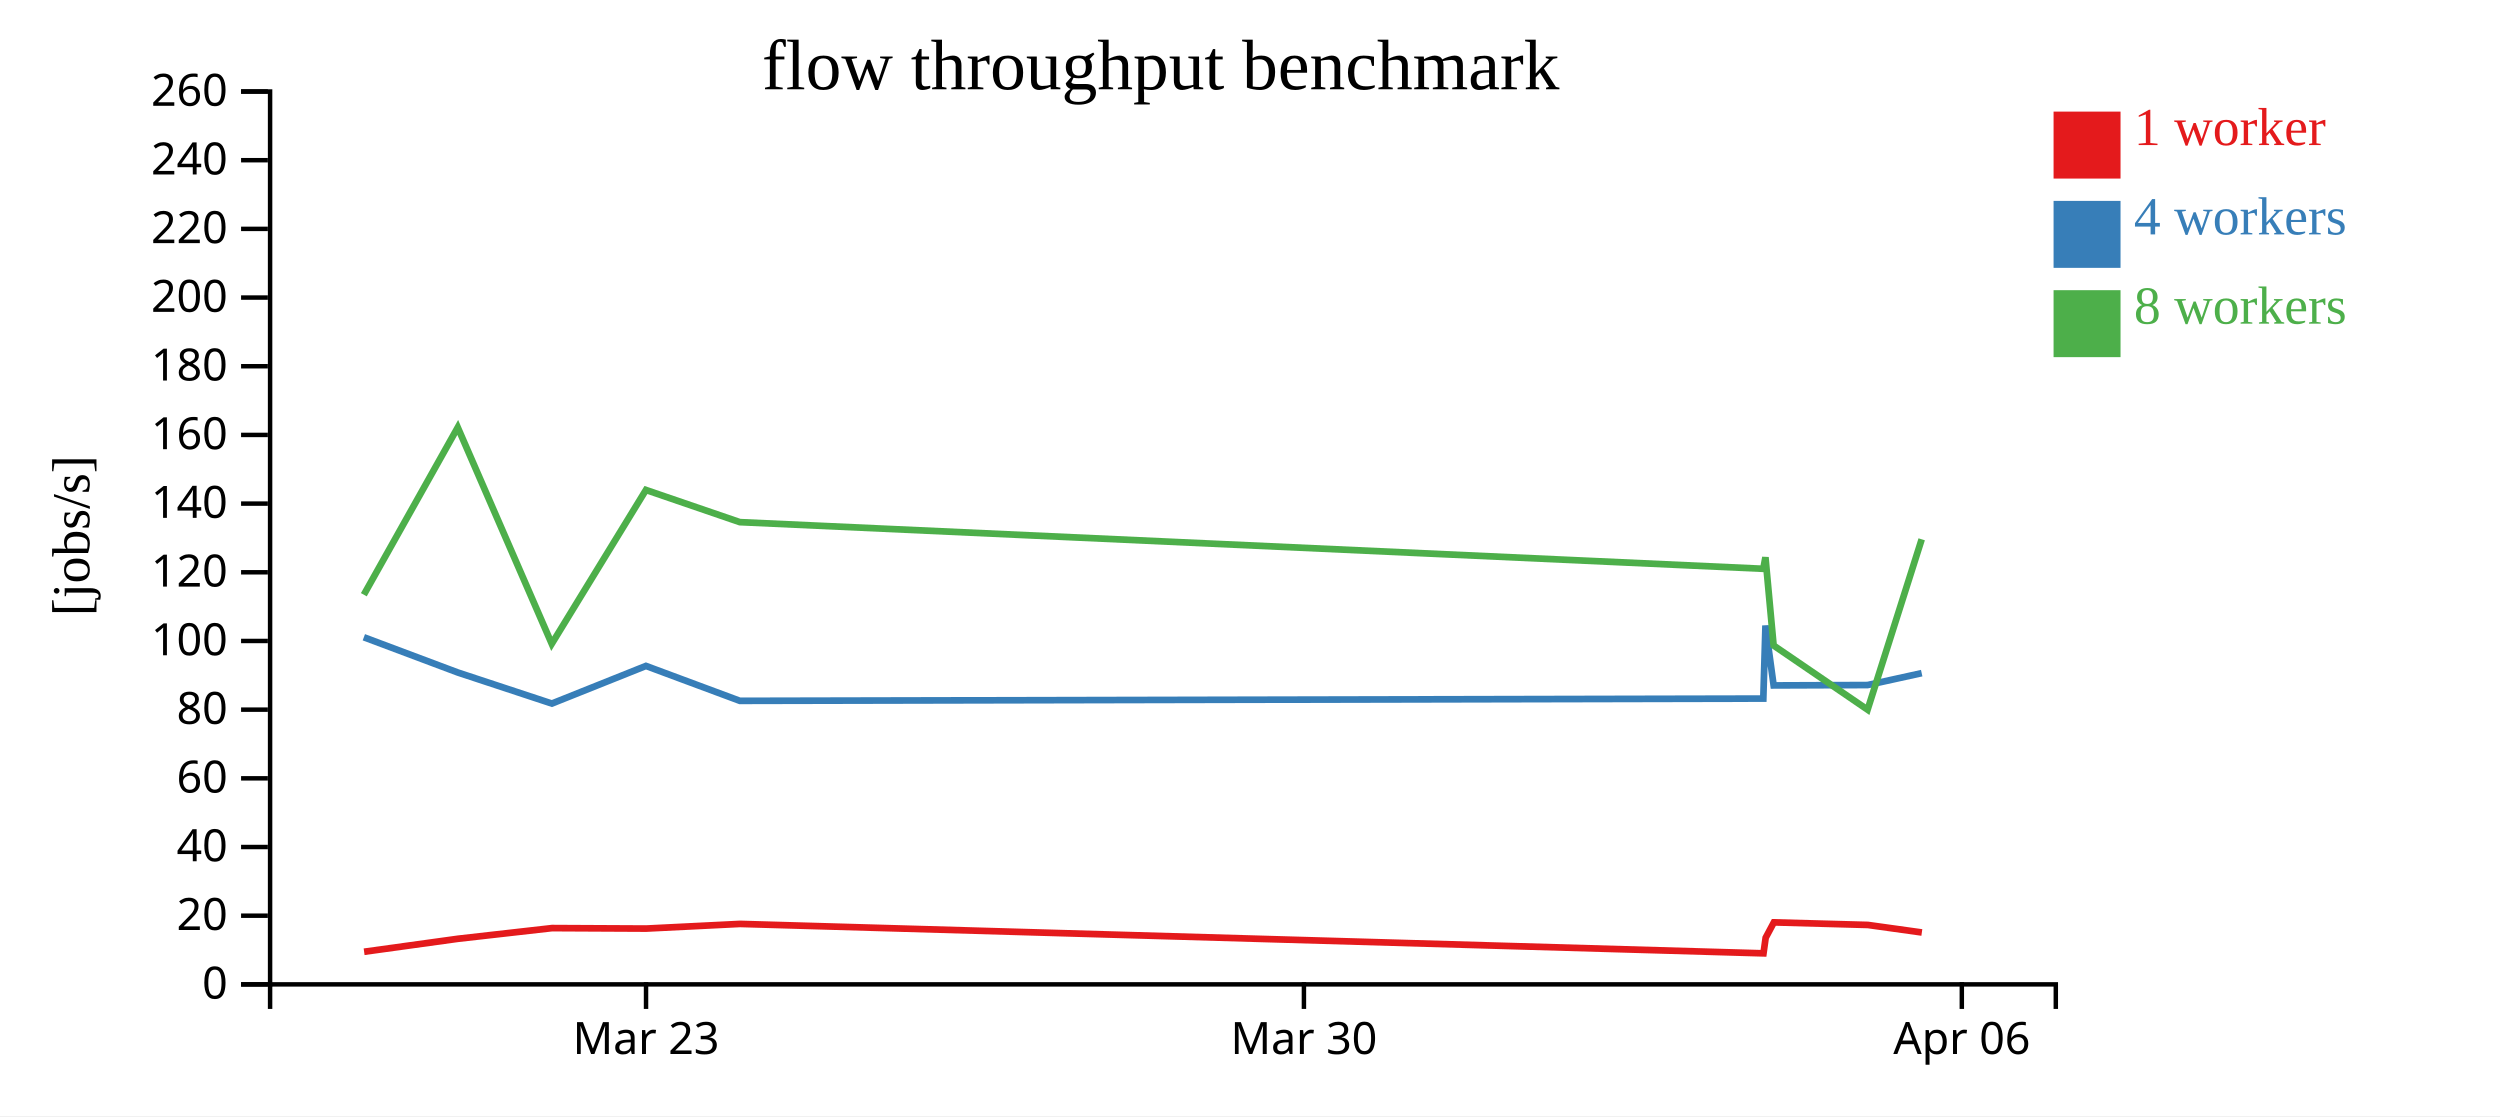
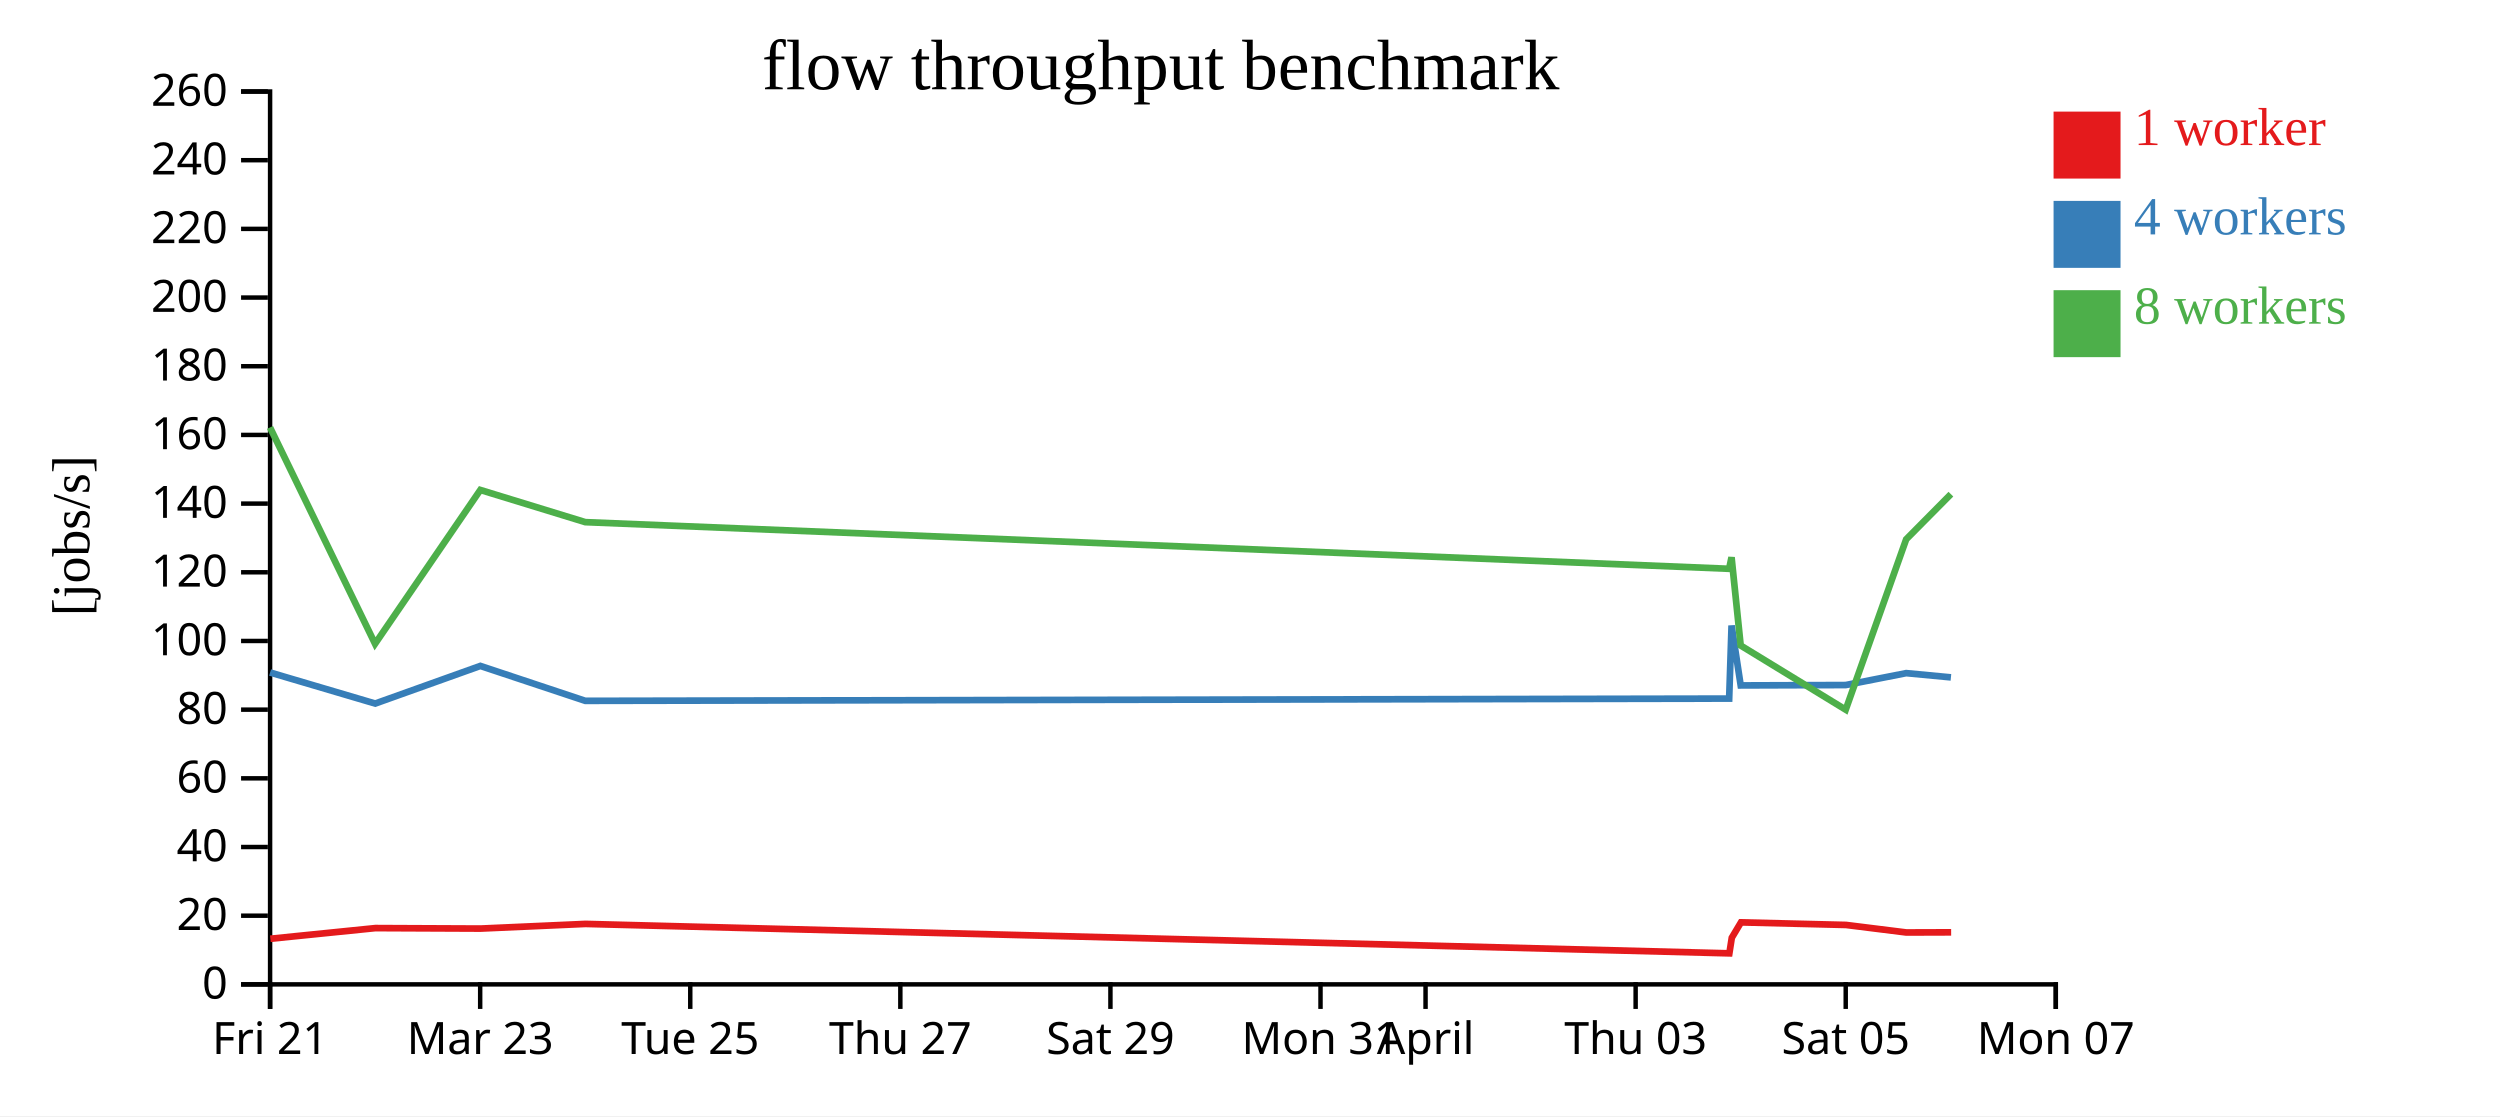
<svg xmlns="http://www.w3.org/2000/svg" width="560" height="250">
  <rect width="100%" height="100%" fill="white" />
  <g transform="translate(60,20)">
    <g transform="translate(0,200)" fill="none" font-size="10" font-family="sans-serif" text-anchor="middle">
      <path class="domain" stroke="currentColor" d="M0.5,6V0.5H400.5V6" />
-       <g class="tick" opacity="1" transform="translate(84.71053,0)">
+       <g class="tick" opacity="1" transform="translate(0.5,0)">
+         <line stroke="currentColor" y2="6" />
+         <text fill="currentColor" y="9" dy="0.71em">Fri 21</text>
+       </g>
+       <g class="tick" opacity="1" transform="translate(47.55882,0)">
        <line stroke="currentColor" y2="6" />
        <text fill="currentColor" y="9" dy="0.71em">Mar 23</text>
      </g>
-       <g class="tick" opacity="1" transform="translate(232.0789,0)">
+       <g class="tick" opacity="1" transform="translate(94.61765,0)">
        <line stroke="currentColor" y2="6" />
-         <text fill="currentColor" y="9" dy="0.71em">Mar 30</text>
+         <text fill="currentColor" y="9" dy="0.71em">Tue 25</text>
      </g>
-       <g class="tick" opacity="1" transform="translate(379.4474,0)">
+       <g class="tick" opacity="1" transform="translate(141.6765,0)">
        <line stroke="currentColor" y2="6" />
-         <text fill="currentColor" y="9" dy="0.71em">Apr 06</text>
+         <text fill="currentColor" y="9" dy="0.71em">Thu 27</text>
+       </g>
+       <g class="tick" opacity="1" transform="translate(188.7353,0)">
+         <line stroke="currentColor" y2="6" />
+         <text fill="currentColor" y="9" dy="0.71em">Sat 29</text>
+       </g>
+       <g class="tick" opacity="1" transform="translate(235.7941,0)">
+         <line stroke="currentColor" y2="6" />
+         <text fill="currentColor" y="9" dy="0.71em">Mon 31</text>
+       </g>
+       <g class="tick" opacity="1" transform="translate(259.3235,0)">
+         <line stroke="currentColor" y2="6" />
+         <text fill="currentColor" y="9" dy="0.71em">April</text>
+       </g>
+       <g class="tick" opacity="1" transform="translate(306.3824,0)">
+         <line stroke="currentColor" y2="6" />
+         <text fill="currentColor" y="9" dy="0.71em">Thu 03</text>
+       </g>
+       <g class="tick" opacity="1" transform="translate(353.4412,0)">
+         <line stroke="currentColor" y2="6" />
+         <text fill="currentColor" y="9" dy="0.71em">Sat 05</text>
+       </g>
+       <g class="tick" opacity="1" transform="translate(400.5,0)">
+         <line stroke="currentColor" y2="6" />
+         <text fill="currentColor" y="9" dy="0.71em">Mon 07</text>
      </g>
    </g>
    <g fill="none" font-size="10" font-family="sans-serif" text-anchor="end">
      <path class="domain" stroke="currentColor" d="M-6,200.5H0.5V0.5H-6" />
      <g class="tick" opacity="1" transform="translate(0,200.5)">
        <line stroke="currentColor" x2="-6" />
        <text fill="currentColor" x="-9" dy="0.32em">0</text>
      </g>
      <g class="tick" opacity="1" transform="translate(0,185.1154)">
        <line stroke="currentColor" x2="-6" />
        <text fill="currentColor" x="-9" dy="0.32em">20</text>
      </g>
      <g class="tick" opacity="1" transform="translate(0,169.7308)">
        <line stroke="currentColor" x2="-6" />
        <text fill="currentColor" x="-9" dy="0.32em">40</text>
      </g>
      <g class="tick" opacity="1" transform="translate(0,154.3462)">
        <line stroke="currentColor" x2="-6" />
        <text fill="currentColor" x="-9" dy="0.32em">60</text>
      </g>
      <g class="tick" opacity="1" transform="translate(0,138.9615)">
        <line stroke="currentColor" x2="-6" />
        <text fill="currentColor" x="-9" dy="0.32em">80</text>
      </g>
      <g class="tick" opacity="1" transform="translate(0,123.5769)">
        <line stroke="currentColor" x2="-6" />
        <text fill="currentColor" x="-9" dy="0.32em">100</text>
      </g>
      <g class="tick" opacity="1" transform="translate(0,108.1923)">
        <line stroke="currentColor" x2="-6" />
        <text fill="currentColor" x="-9" dy="0.32em">120</text>
      </g>
      <g class="tick" opacity="1" transform="translate(0,92.80769)">
        <line stroke="currentColor" x2="-6" />
        <text fill="currentColor" x="-9" dy="0.32em">140</text>
      </g>
      <g class="tick" opacity="1" transform="translate(0,77.42308)">
        <line stroke="currentColor" x2="-6" />
        <text fill="currentColor" x="-9" dy="0.32em">160</text>
      </g>
      <g class="tick" opacity="1" transform="translate(0,62.03846)">
        <line stroke="currentColor" x2="-6" />
        <text fill="currentColor" x="-9" dy="0.32em">180</text>
      </g>
      <g class="tick" opacity="1" transform="translate(0,46.65385)">
        <line stroke="currentColor" x2="-6" />
        <text fill="currentColor" x="-9" dy="0.32em">200</text>
      </g>
      <g class="tick" opacity="1" transform="translate(0,31.26923)">
        <line stroke="currentColor" x2="-6" />
        <text fill="currentColor" x="-9" dy="0.32em">220</text>
      </g>
      <g class="tick" opacity="1" transform="translate(0,15.88462)">
        <line stroke="currentColor" x2="-6" />
        <text fill="currentColor" x="-9" dy="0.32em">240</text>
      </g>
      <g class="tick" opacity="1" transform="translate(0,0.5)">
        <line stroke="currentColor" x2="-6" />
        <text fill="currentColor" x="-9" dy="0.32em">260</text>
      </g>
    </g>
    <text text-anchor="middle" style="font-size: 12px" transform="rotate(-90)" y="-40" x="-100">[jobs/s]</text>
    <text text-anchor="middle" style="font-size: 16px" y="0" x="200">flow throughput benchmark</text>
-     <path class="line" fill="none" stroke="#e41a1c" stroke-width="1.5" d="M21.561,193.193L42.605,190.281L63.659,187.895L84.727,188.002L105.764,186.957L335.021,193.547L335.51,190.053L337.347,186.611L358.402,187.188L370.493,188.875" />
-     <path class="line" fill="none" stroke="#377eb8" stroke-width="1.5" d="M21.5,122.747L42.553,130.642L63.617,137.596L84.693,129.168L105.729,136.99L334.981,136.483L335.464,120.116L337.295,133.534L358.342,133.45L370.461,130.783" />
-     <path class="line" fill="none" stroke="#4daf4a" stroke-width="1.5" d="M21.497,113.219L42.536,75.743L63.59,124.209L84.688,89.753L105.722,96.96L334.972,107.411L335.46,104.83L337.29,124.595L358.34,138.969L370.459,100.804" />
+     <path class="line" fill="none" stroke="#e41a1c" stroke-width="1.5" d="M0.558,190.281L24.09,187.895L47.637,188.002L71.149,186.957L327.376,193.547L327.923,190.053L329.976,186.611L353.508,187.188L367.021,188.875L377.057,188.842" />
+     <path class="line" fill="none" stroke="#377eb8" stroke-width="1.5" d="M0.5,130.642L24.043,137.596L47.598,129.168L71.109,136.99L327.332,136.483L327.872,120.116L329.917,133.534L353.441,133.45L366.986,130.783L377.009,131.733" />
+     <path class="line" fill="none" stroke="#4daf4a" stroke-width="1.5" d="M0.481,75.743L24.012,124.209L47.593,89.753L71.102,96.96L327.322,107.411L327.867,104.83L329.912,124.595L353.439,138.969L366.984,100.804L377.001,90.693" />
    <rect class="dot" x="400" y="5" width="15" height="15" style="fill: #e41a1c;" />
    <rect class="dot" x="400" y="25" width="15" height="15" style="fill: #377eb8;" />
    <rect class="dot" x="400" y="45" width="15" height="15" style="fill: #4daf4a;" />
    <text class="label" x="418" y="12.5" style="fill: #e41a1c; alignment-baseline: middle;" text-anchor="left">1 worker</text>
    <text class="label" x="418" y="32.5" style="fill: #377eb8; alignment-baseline: middle;" text-anchor="left">4 workers</text>
    <text class="label" x="418" y="52.5" style="fill: #4daf4a; alignment-baseline: middle;" text-anchor="left">8 workers</text>
  </g>
</svg>
